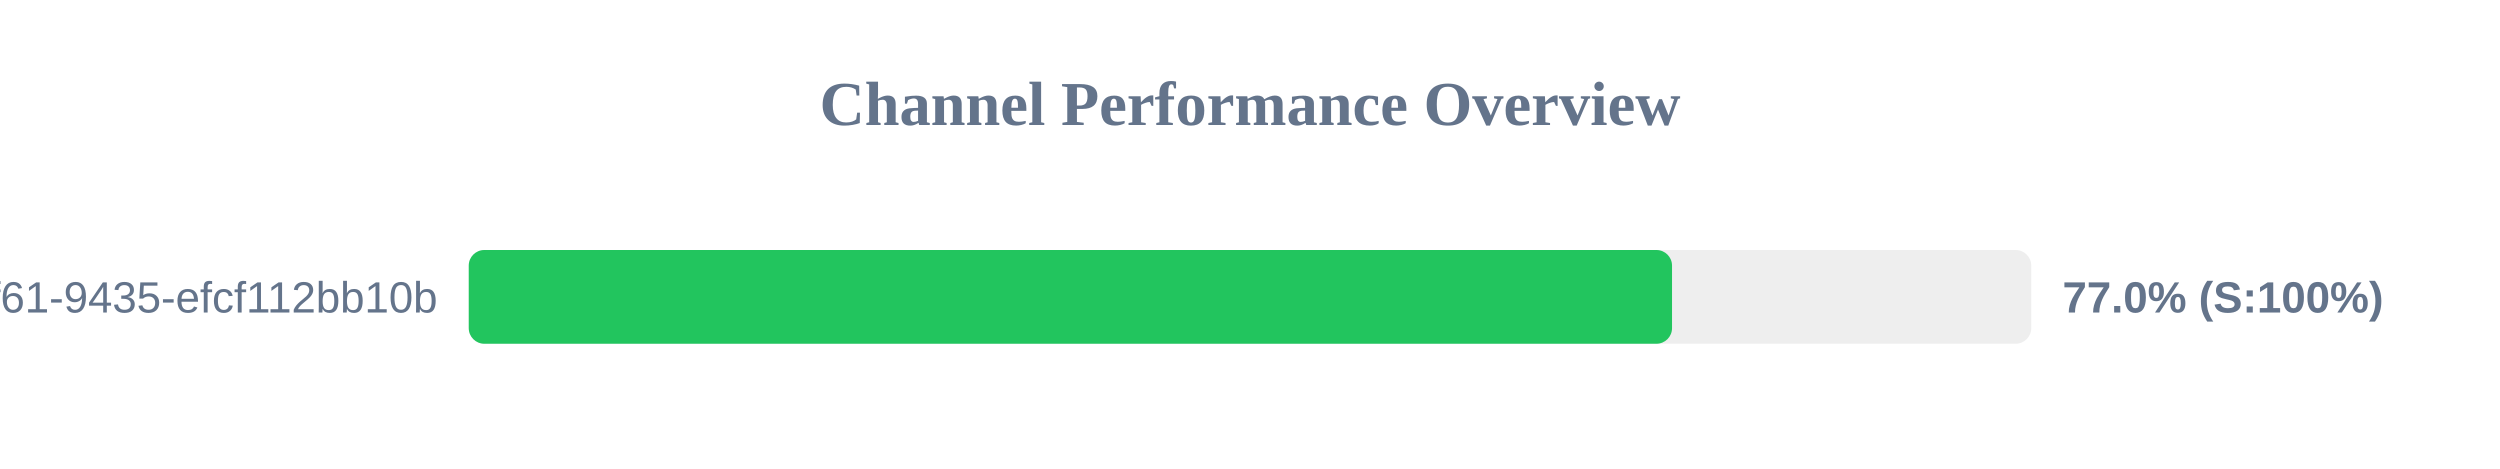
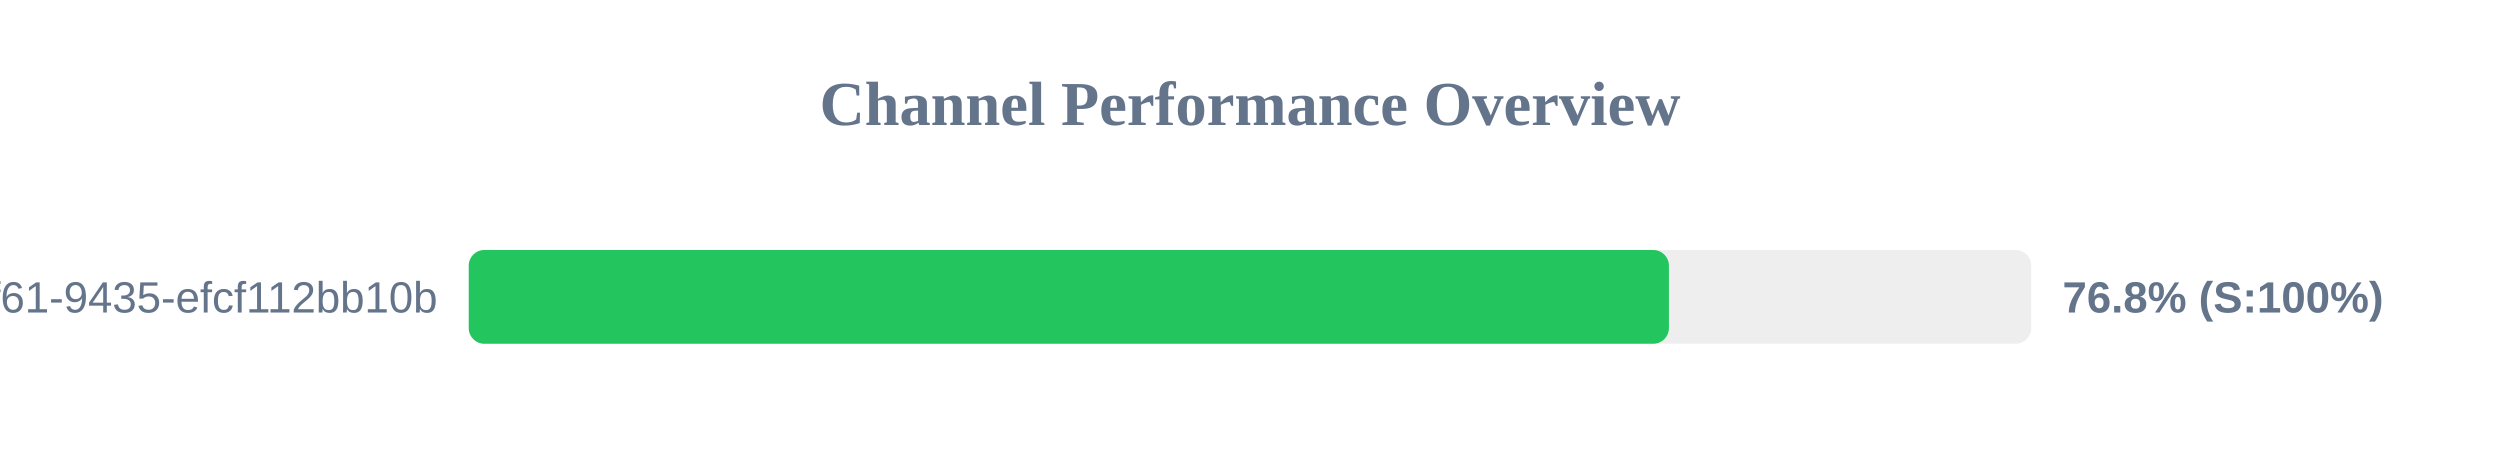
<svg xmlns="http://www.w3.org/2000/svg" width="800" height="150" version="1.1">
  <style>
        .row { font: 14px Arial; fill: #64748b; }
        .score { font: bold 14px Arial; fill: #64748b; }
    </style>
  <text x="400" y="40" text-anchor="middle" font-size="20px" font-weight="bold" fill="#64748b">Channel Performance Overview</text>
  <rect x="150" y="80" width="500" height="30" fill="#eee" rx="5" />
-   <rect x="150" y="80" width="385.05" height="30" fill="#22c55e" rx="5" />
+   <rect x="150" y="80" width="384.05" height="30" fill="#22c55e" rx="5" />
  <text x="140" y="100" text-anchor="end" class="row">?uuid=07c122ad-50b2-4f61-9435-efcf112bb10b</text>
-   <text x="660" y="100" text-anchor="start" class="score">77.0% (S:100%)</text>
+   <text x="660" y="100" text-anchor="start" class="score">76.8% (S:100%)</text>
</svg>
